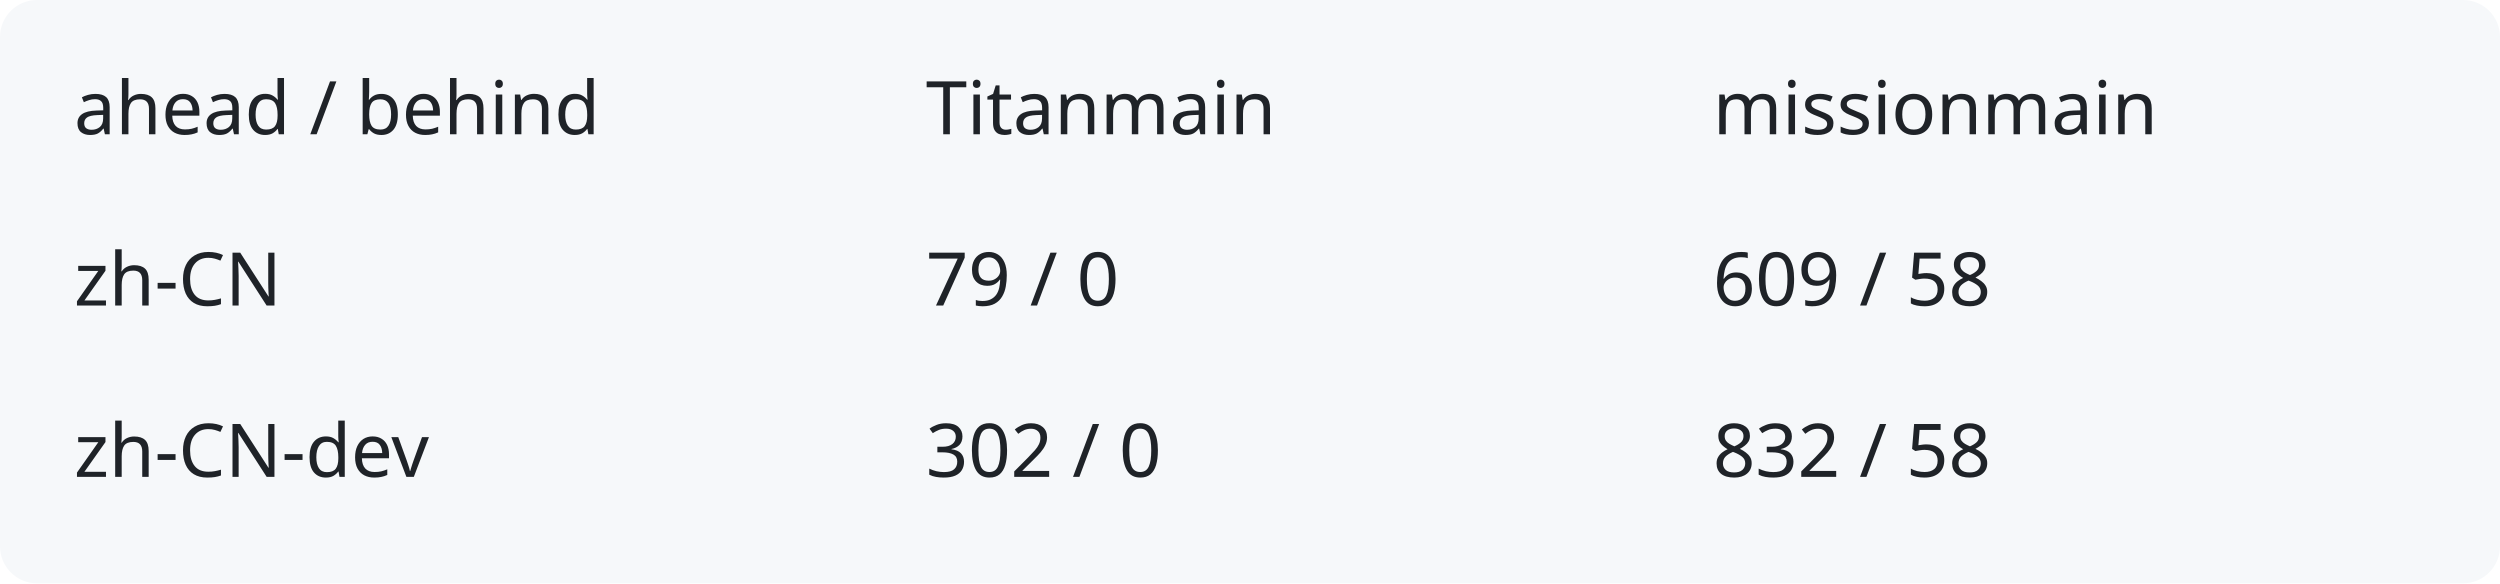
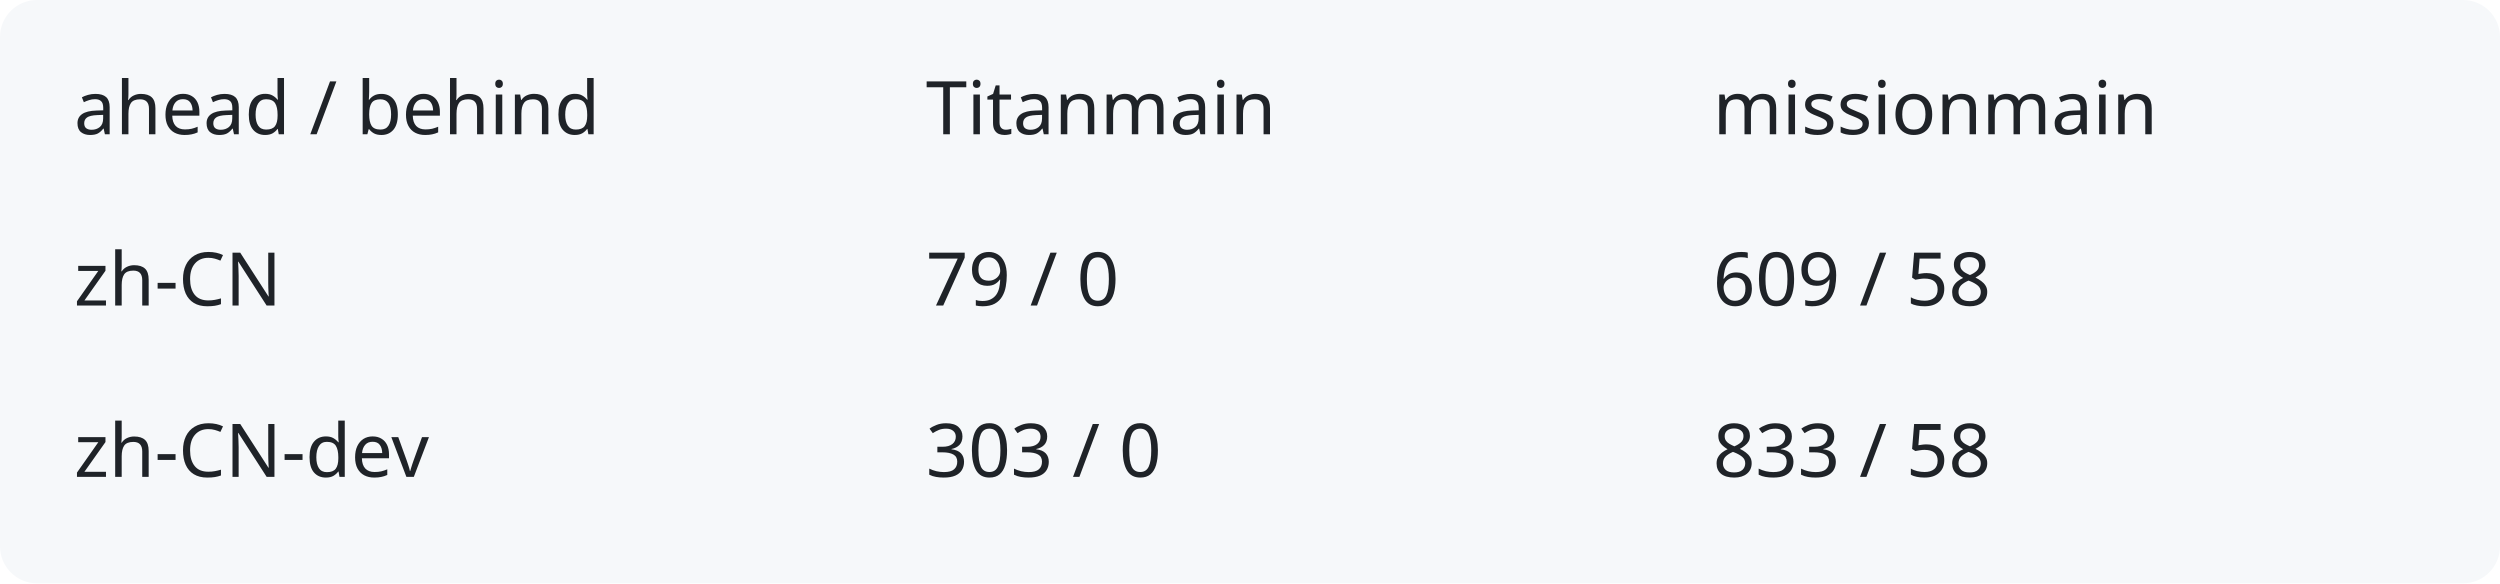
<svg xmlns="http://www.w3.org/2000/svg" width="540" height="126" viewBox="0 0 540 126" role="img" aria-labelledby="title description">
  <rect width="540" height="126" rx="8" fill="#f6f8fa" />
  <g fill="#1f2328" font-family="system-ui,sans-serif" font-size="16">
    <text x="16" y="29">ahead / behind</text>
    <text x="200" y="29">Titanmain</text>
    <text x="370" y="29">missionmain</text>
    <text x="16" y="66">zh-CN</text>
    <text x="200" y="66">79 / 0</text>
    <text x="370" y="66">609 / 58</text>
    <text x="16" y="103">zh-CN-dev</text>
-     <text x="200" y="103">302 / 0</text>
-     <text x="370" y="103">832 / 58</text>
+     <text x="200" y="103">303 / 0</text>
+     <text x="370" y="103">833 / 58</text>
  </g>
</svg>
